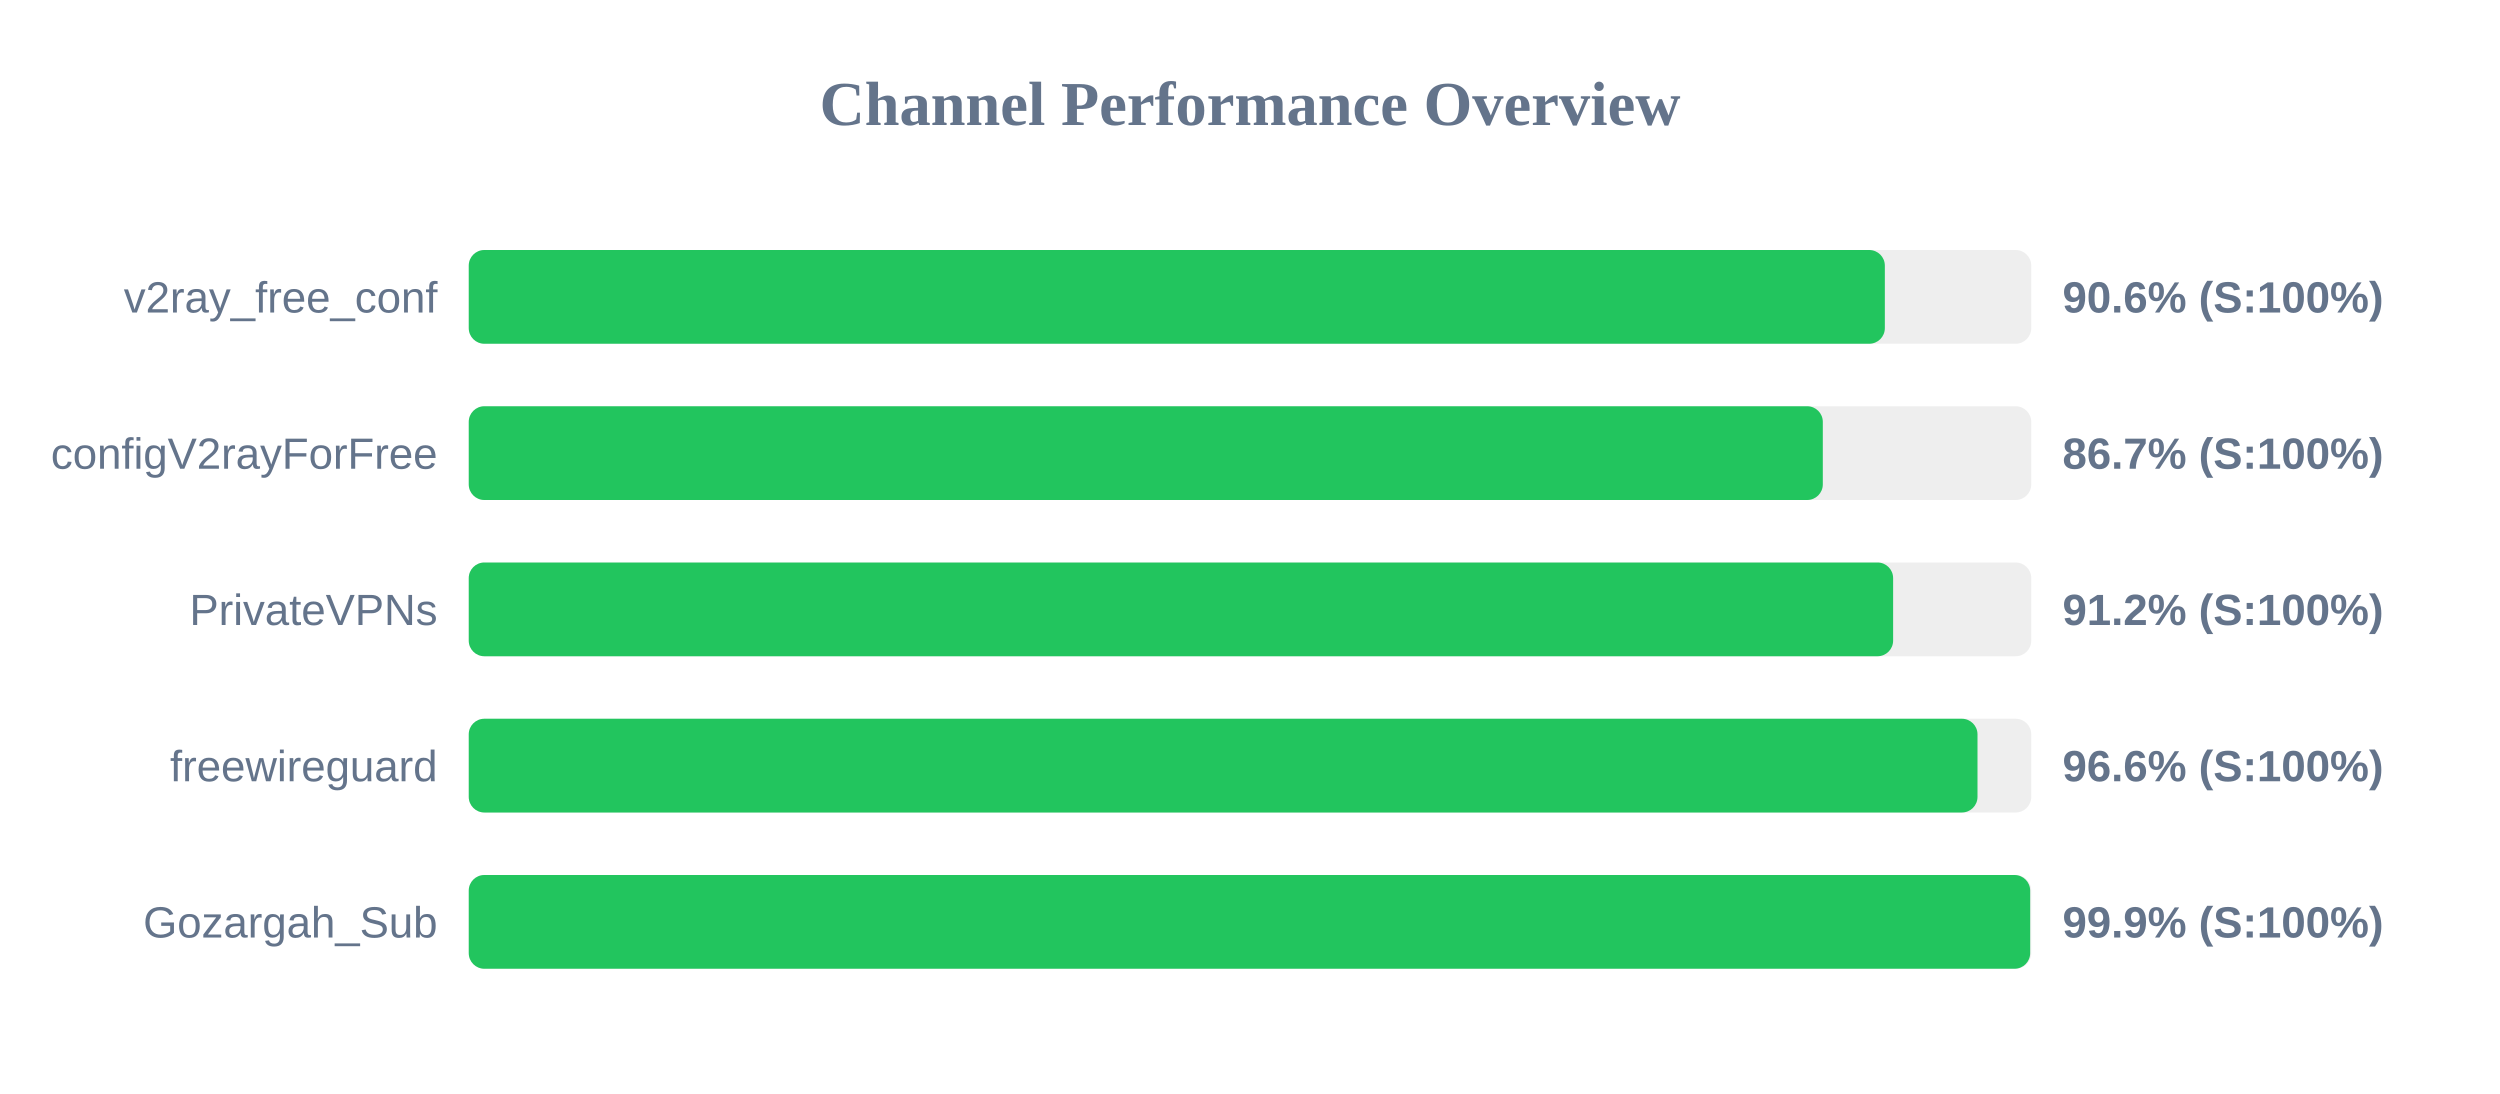
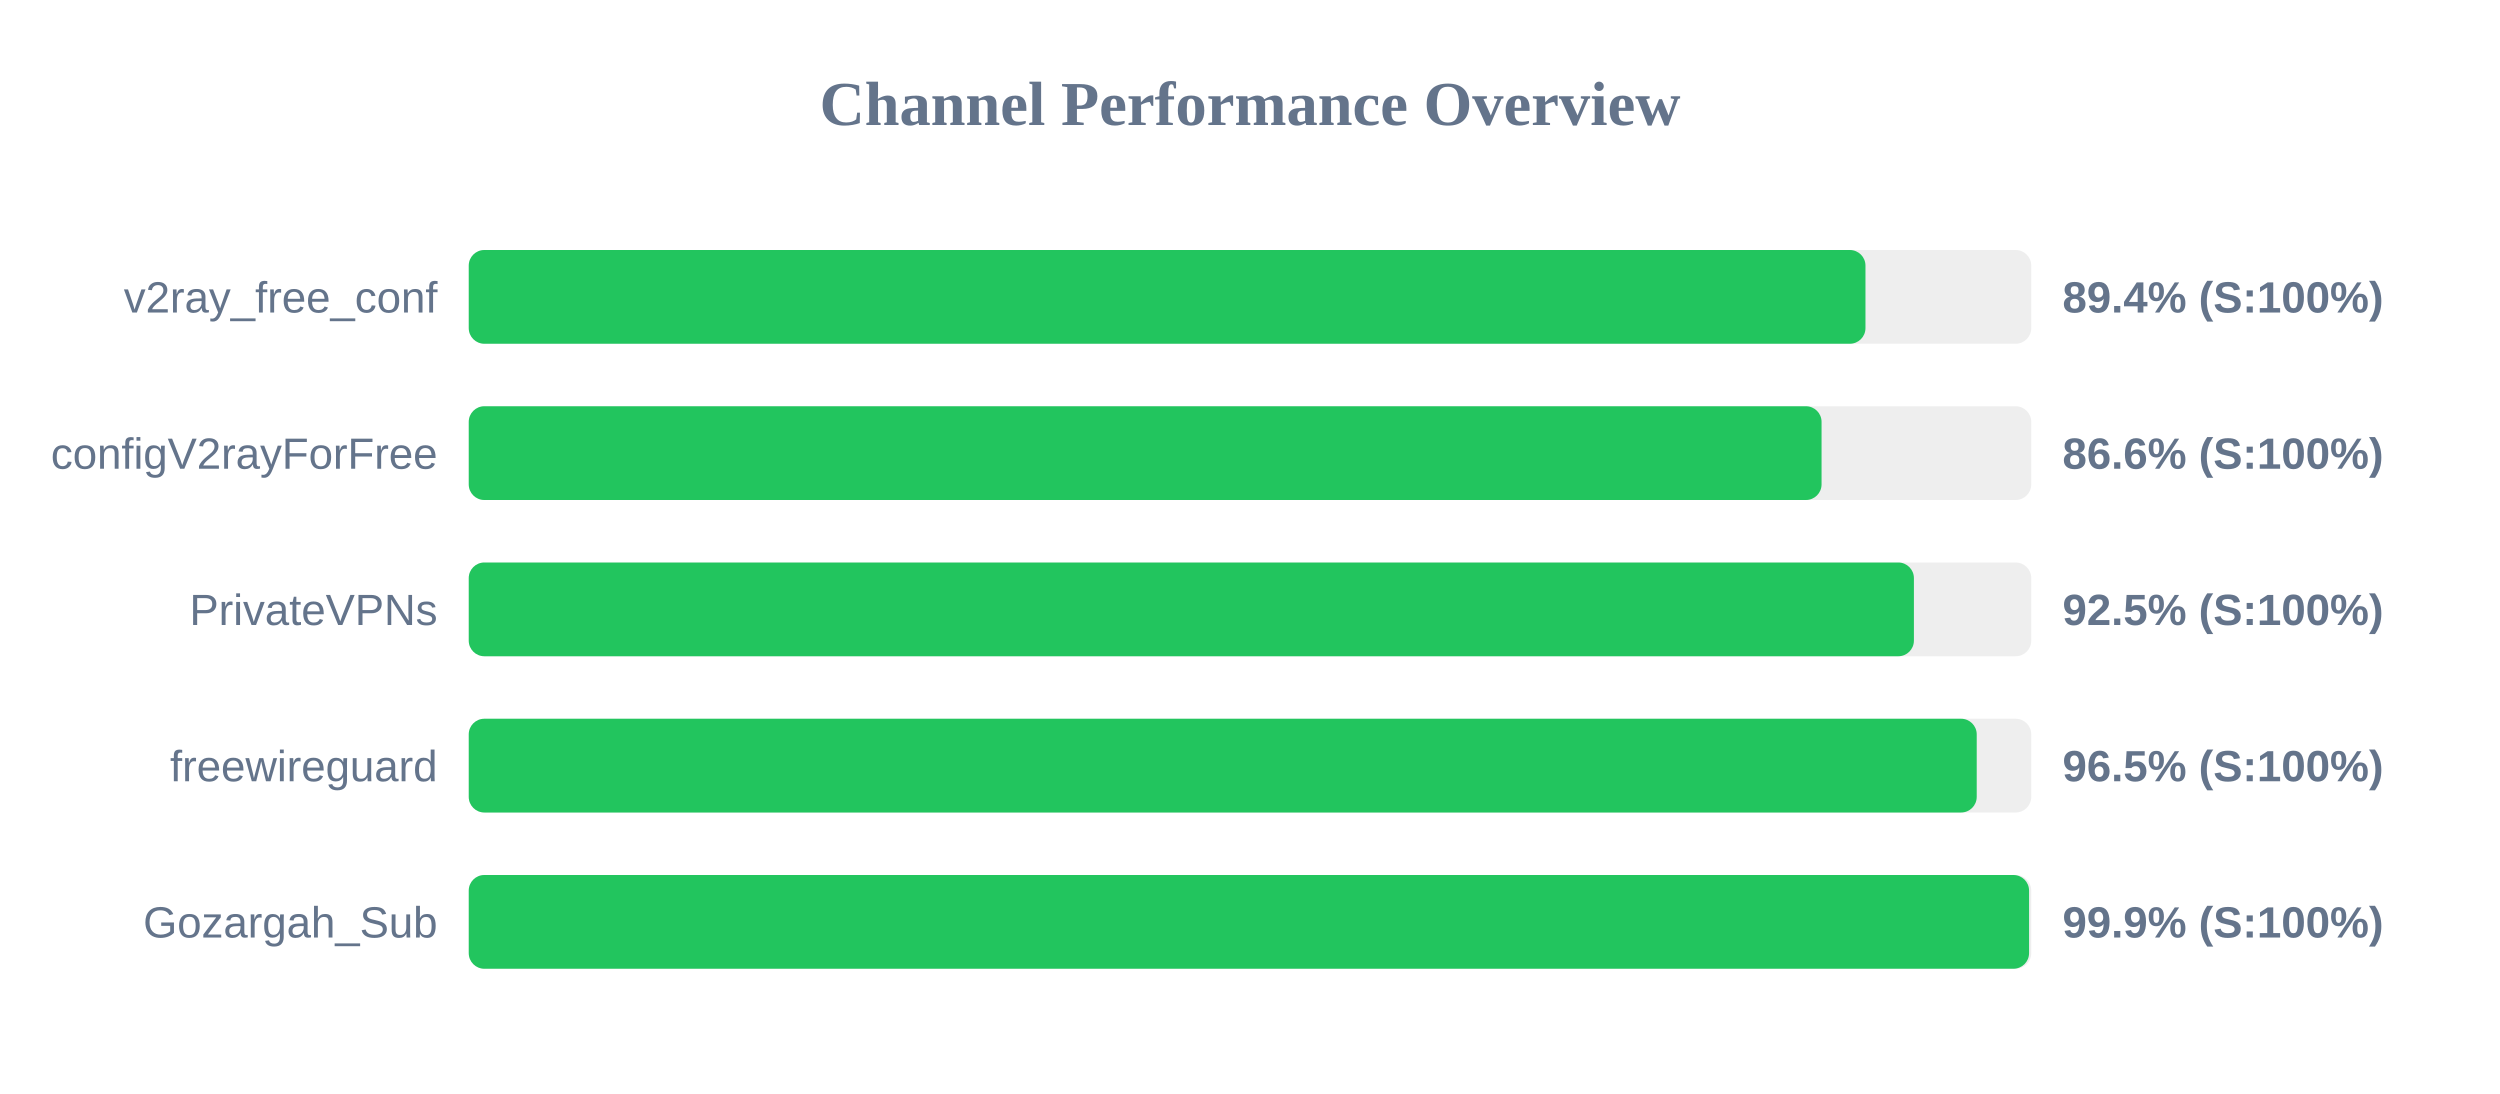
<svg xmlns="http://www.w3.org/2000/svg" width="800" height="350" version="1.1">
  <style>
        .row { font: 14px Arial; fill: #64748b; }
        .score { font: bold 14px Arial; fill: #64748b; }
    </style>
  <text x="400" y="40" text-anchor="middle" font-size="20px" font-weight="bold" fill="#64748b">Channel Performance Overview</text>
  <rect x="150" y="80" width="500" height="30" fill="#eee" rx="5" />
-   <rect x="150" y="80" width="453.15" height="30" fill="#22c55e" rx="5" />
+   <rect x="150" y="80" width="446.95" height="30" fill="#22c55e" rx="5" />
  <text x="140" y="100" text-anchor="end" class="row">v2ray_free_conf</text>
-   <text x="660" y="100" text-anchor="start" class="score">90.6% (S:100%)</text>
+   <text x="660" y="100" text-anchor="start" class="score">89.4% (S:100%)</text>
  <rect x="150" y="130" width="500" height="30" fill="#eee" rx="5" />
-   <rect x="150" y="130" width="433.3" height="30" fill="#22c55e" rx="5" />
+   <rect x="150" y="130" width="432.9" height="30" fill="#22c55e" rx="5" />
  <text x="140" y="150" text-anchor="end" class="row">configV2rayForFree</text>
-   <text x="660" y="150" text-anchor="start" class="score">86.7% (S:100%)</text>
+   <text x="660" y="150" text-anchor="start" class="score">86.6% (S:100%)</text>
  <rect x="150" y="180" width="500" height="30" fill="#eee" rx="5" />
-   <rect x="150" y="180" width="455.8" height="30" fill="#22c55e" rx="5" />
+   <rect x="150" y="180" width="462.45" height="30" fill="#22c55e" rx="5" />
  <text x="140" y="200" text-anchor="end" class="row">PrivateVPNs</text>
-   <text x="660" y="200" text-anchor="start" class="score">91.2% (S:100%)</text>
+   <text x="660" y="200" text-anchor="start" class="score">92.5% (S:100%)</text>
  <rect x="150" y="230" width="500" height="30" fill="#eee" rx="5" />
-   <rect x="150" y="230" width="482.8" height="30" fill="#22c55e" rx="5" />
+   <rect x="150" y="230" width="482.55" height="30" fill="#22c55e" rx="5" />
  <text x="140" y="250" text-anchor="end" class="row">freewireguard</text>
-   <text x="660" y="250" text-anchor="start" class="score">96.6% (S:100%)</text>
+   <text x="660" y="250" text-anchor="start" class="score">96.5% (S:100%)</text>
  <rect x="150" y="280" width="500" height="30" fill="#eee" rx="5" />
-   <rect x="150" y="280" width="499.65" height="30" fill="#22c55e" rx="5" />
+   <rect x="150" y="280" width="499.3" height="30" fill="#22c55e" rx="5" />
  <text x="140" y="300" text-anchor="end" class="row">Gozargah_Sub</text>
  <text x="660" y="300" text-anchor="start" class="score">99.9% (S:100%)</text>
</svg>
